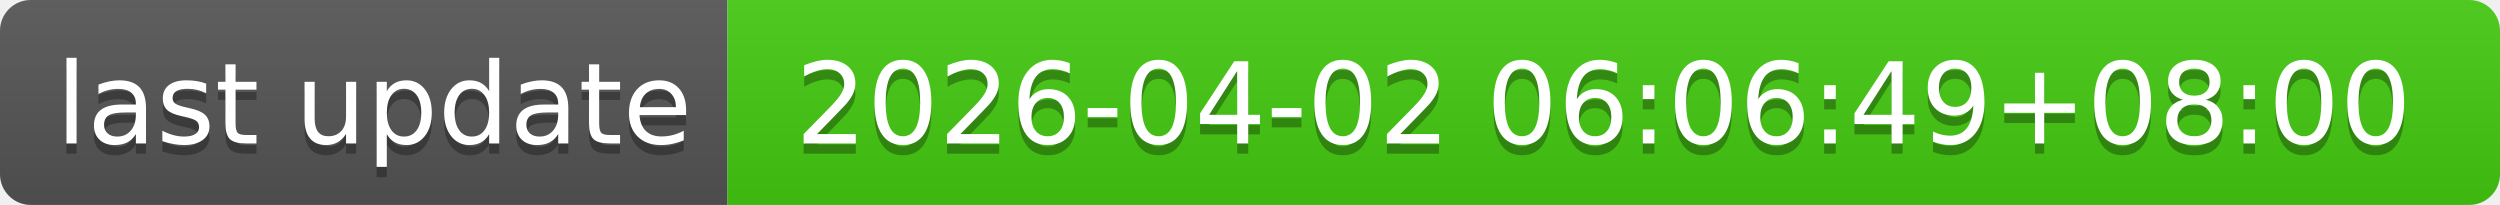
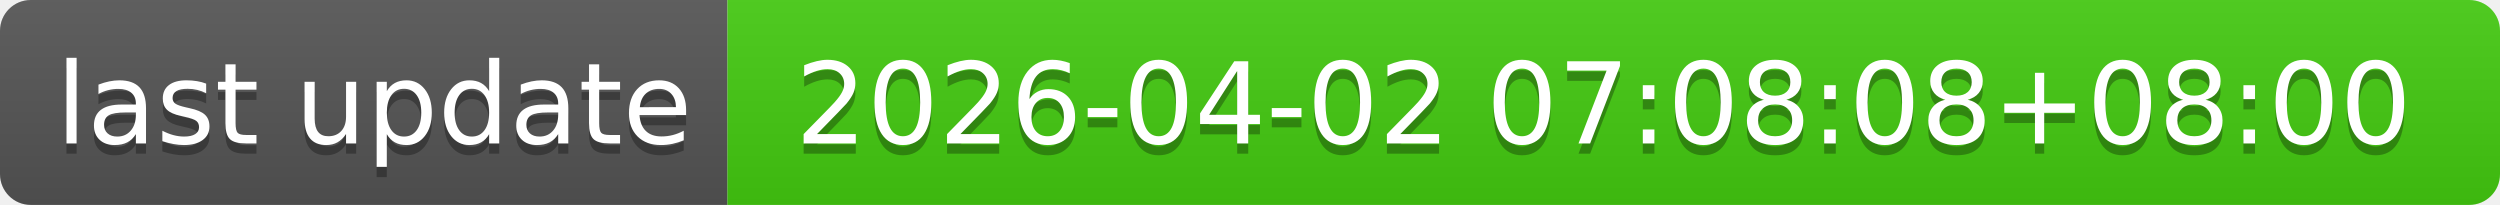
- <svg xmlns="http://www.w3.org/2000/svg" width="244" height="20" role="img" aria-label="last update: 2026-04-02 06:06:49+08:00">
+ <svg xmlns="http://www.w3.org/2000/svg" width="244" height="20" role="img" aria-label="last update: 2026-04-02 07:08:08+08:00">
  <linearGradient id="s" x2="0" y2="100%">
    <stop offset="0" stop-color="#bbb" stop-opacity=".1" />
    <stop offset="1" stop-opacity=".1" />
  </linearGradient>
  <clipPath id="r">
    <rect width="244" height="20" rx="3" fill="#fff" />
  </clipPath>
  <g clip-path="url(#r)">
    <rect width="71" height="20" fill="#555" />
    <rect x="71" width="173" height="20" fill="#4c1" />
    <rect width="244" height="20" fill="url(#s)" />
  </g>
  <g fill="#fff" text-anchor="middle" font-family="Verdana,Geneva,DejaVu Sans,sans-serif" text-rendering="geometricPrecision" font-size="110">
    <text aria-hidden="true" x="365" y="150" fill="#010101" fill-opacity=".3" transform="scale(.1)" textLength="610">last update</text>
    <text x="365" y="140" transform="scale(.1)" fill="#fff" textLength="610">last update</text>
-     <text aria-hidden="true" x="1565" y="150" fill="#010101" fill-opacity=".3" transform="scale(.1)" textLength="1630">2026-04-02 06:06:49+08:00</text>
-     <text x="1565" y="140" transform="scale(.1)" fill="#fff" textLength="1630">2026-04-02 06:06:49+08:00</text>
+     <text aria-hidden="true" x="1565" y="150" fill="#010101" fill-opacity=".3" transform="scale(.1)" textLength="1630">2026-04-02 07:08:08+08:00</text>
+     <text x="1565" y="140" transform="scale(.1)" fill="#fff" textLength="1630">2026-04-02 07:08:08+08:00</text>
  </g>
</svg>
